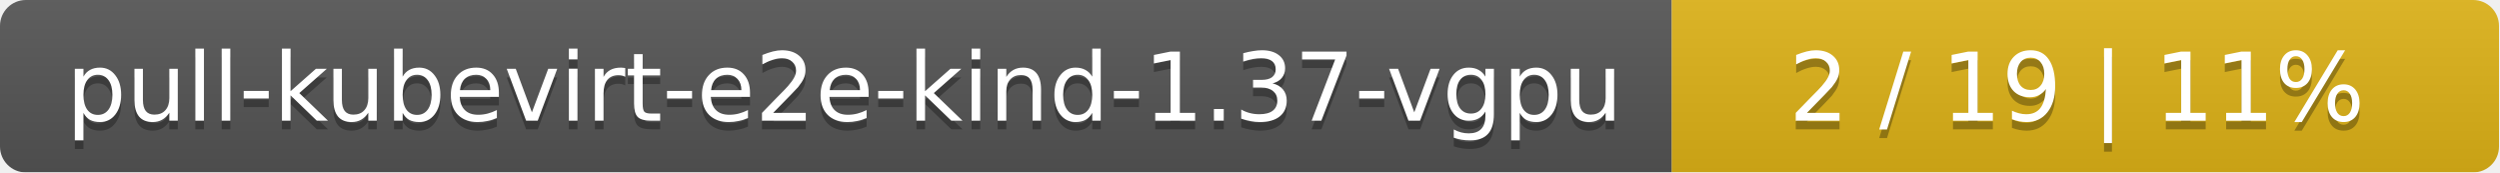
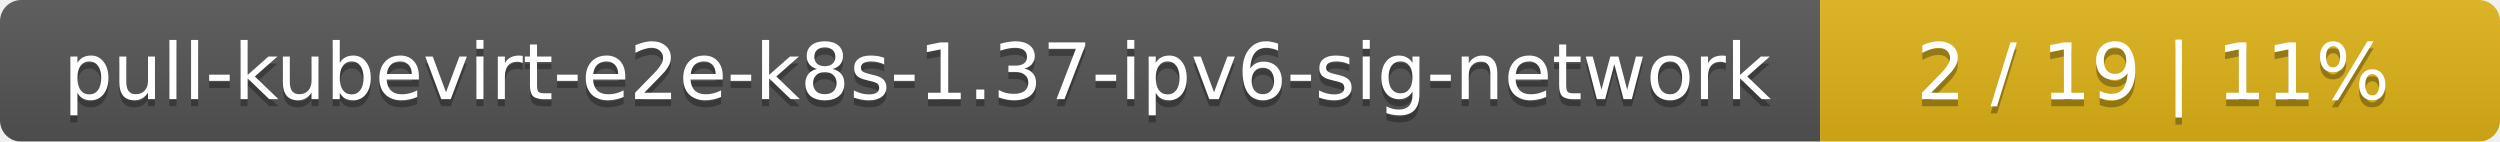
- <svg xmlns="http://www.w3.org/2000/svg" width="290" height="20">
+ <svg xmlns="http://www.w3.org/2000/svg" width="353" height="20">
  <linearGradient id="smooth" x2="0" y2="100%">
    <stop offset="0" stop-color="#bbb" stop-opacity=".1" />
    <stop offset="1" stop-opacity=".1" />
  </linearGradient>
  <mask id="round">
-     <rect width="290" height="20" rx="3" fill="#fff" />
+     <rect width="353" height="20" rx="3" fill="#fff" />
  </mask>
  <g mask="url(#round)">
-     <rect width="194" height="20" fill="#555" />
-     <rect x="194" width="96" height="20" fill="#dfb317" />
-     <rect width="290" height="20" fill="url(#smooth)" />
+     <rect width="257" height="20" fill="#555" />
+     <rect x="257" width="96" height="20" fill="#dfb317" />
+     <rect width="353" height="20" fill="url(#smooth)" />
  </g>
  <g fill="#fff" text-anchor="middle" font-family="DejaVu Sans,Verdana,Geneva,sans-serif" font-size="11">
-     <text x="98" y="15" fill="#010101" fill-opacity=".3">pull-kubevirt-e2e-kind-1.37-vgpu</text>
-     <text x="98" y="14">pull-kubevirt-e2e-kind-1.37-vgpu</text>
-     <text x="241" y="15" fill="#010101" fill-opacity=".3">2 / 19    |    11%</text>
-     <text x="241" y="14">2 / 19    |    11%</text>
+     <text x="129.5" y="15" fill="#010101" fill-opacity=".3">pull-kubevirt-e2e-k8s-1.37-ipv6-sig-network</text>
+     <text x="129.5" y="14">pull-kubevirt-e2e-k8s-1.37-ipv6-sig-network</text>
+     <text x="304" y="15" fill="#010101" fill-opacity=".3">2 / 19    |    11%</text>
+     <text x="304" y="14">2 / 19    |    11%</text>
  </g>
</svg>
